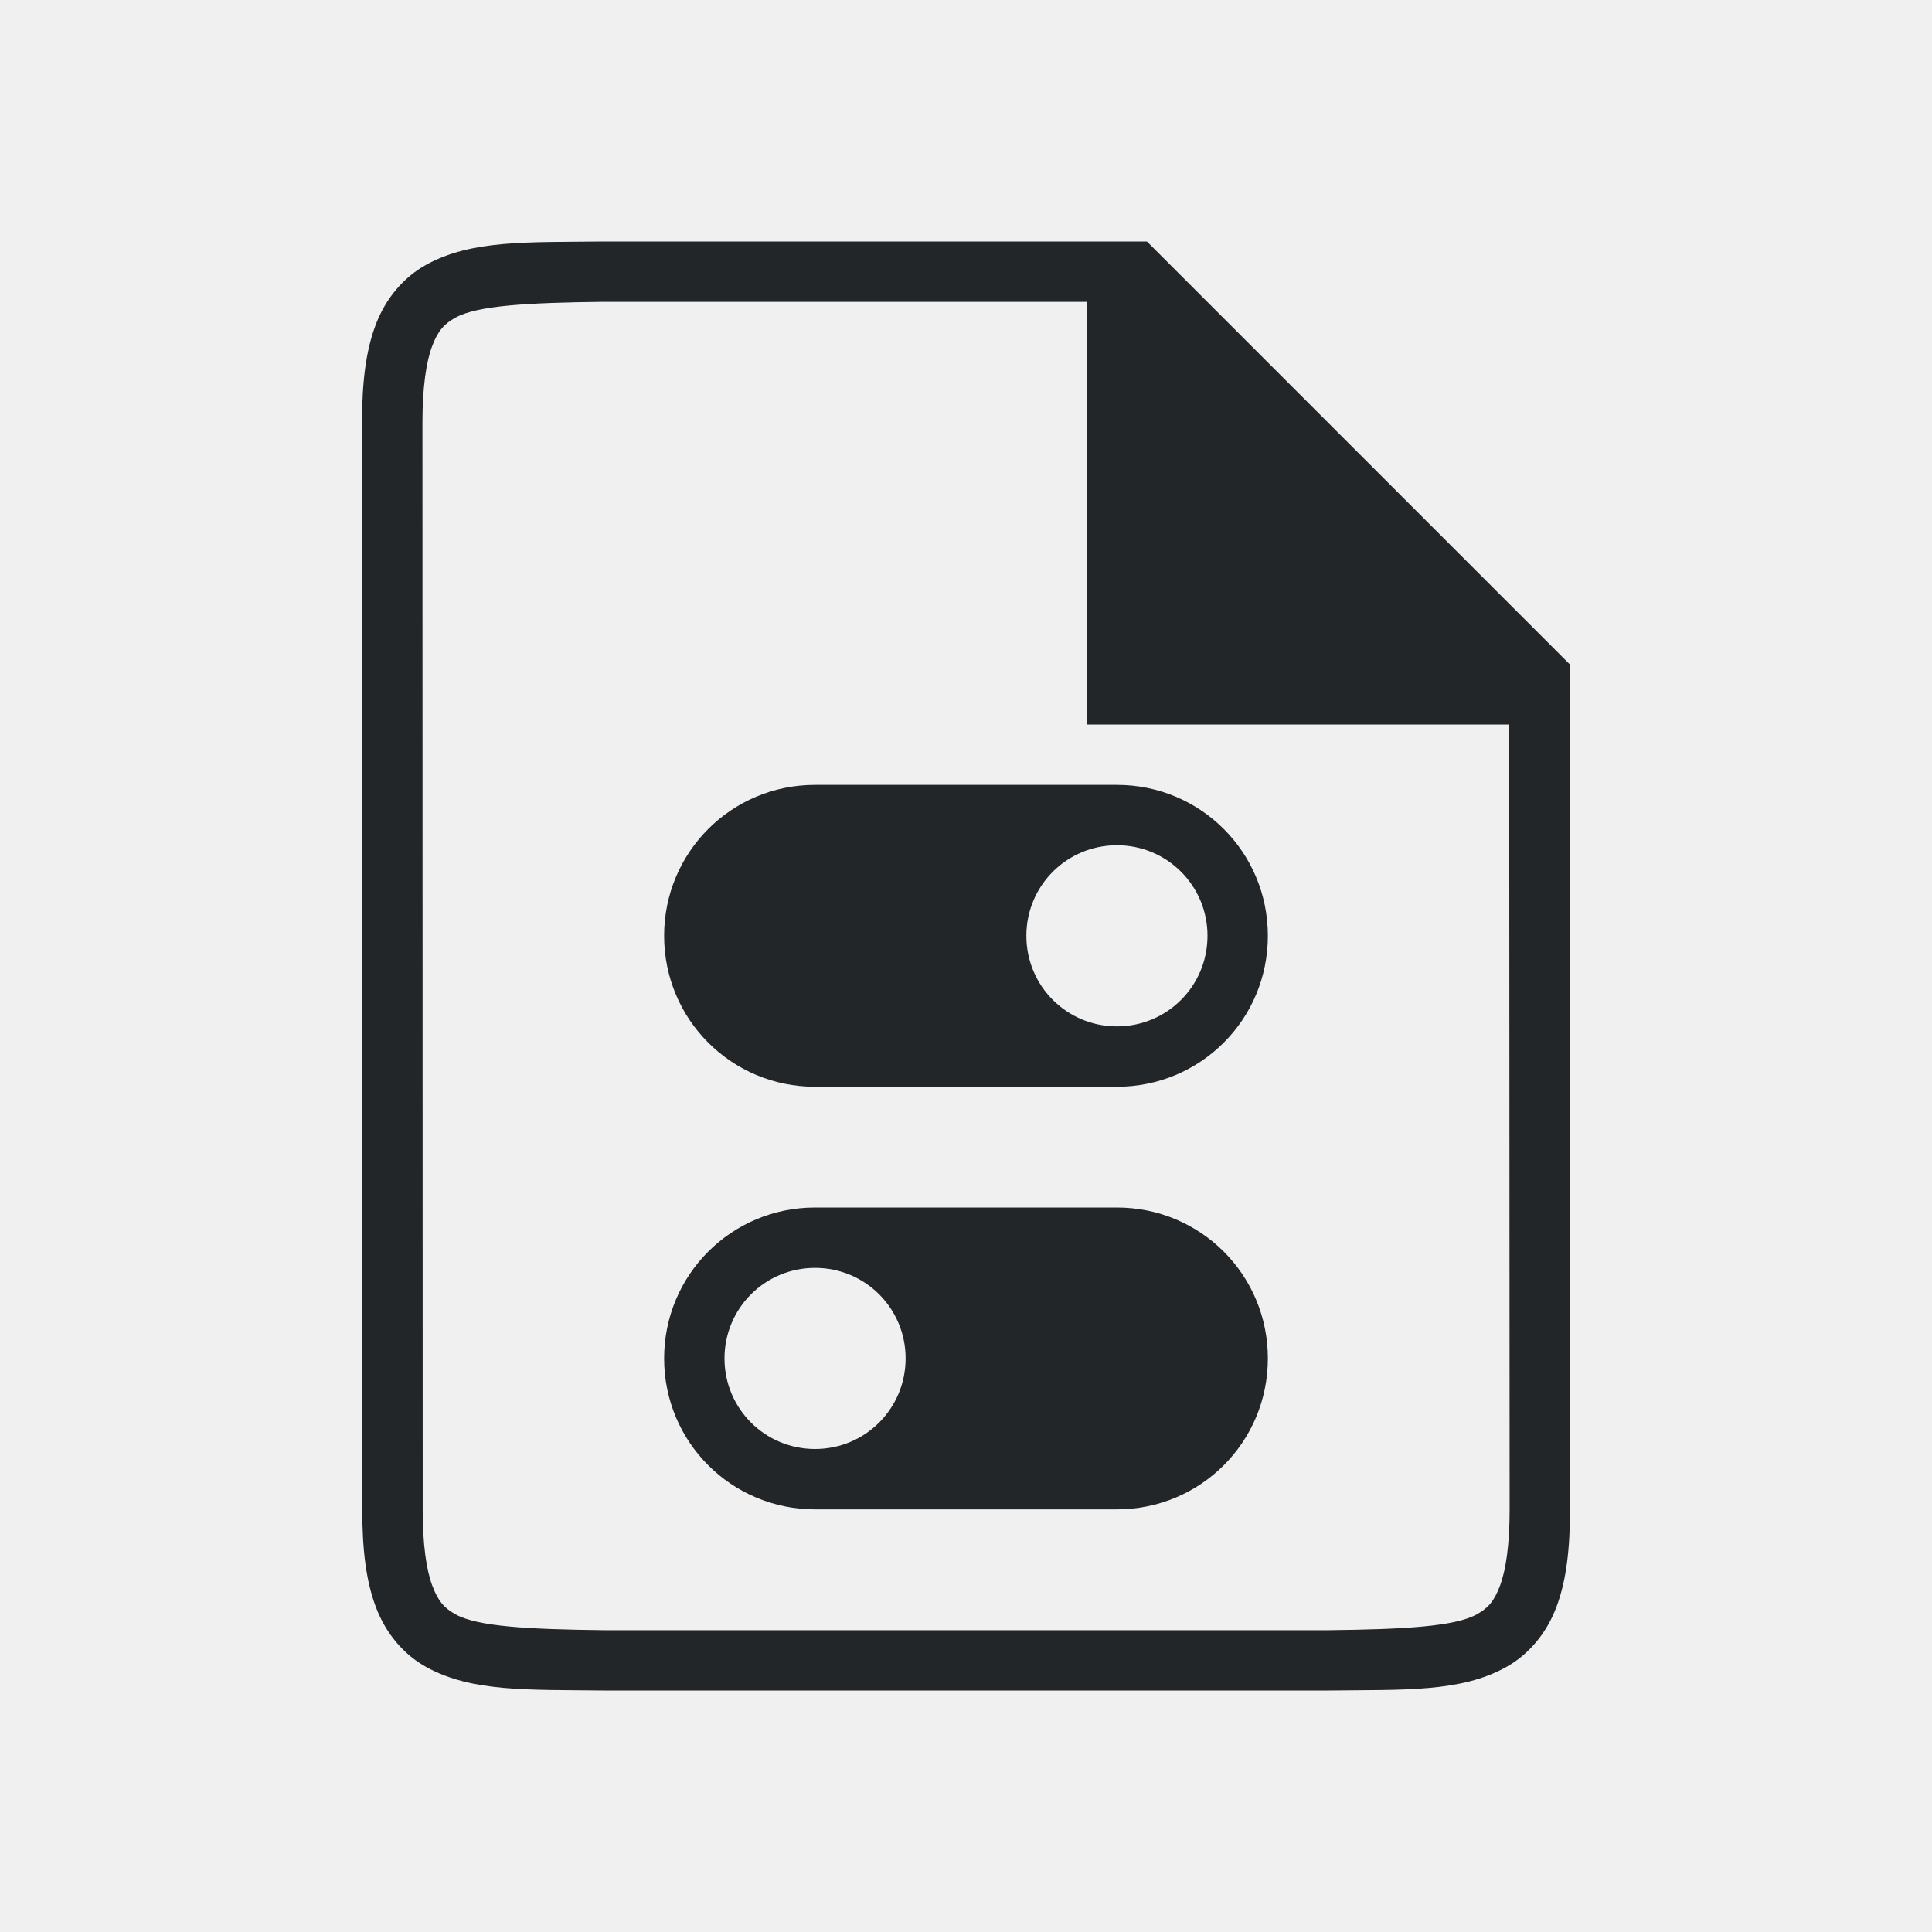
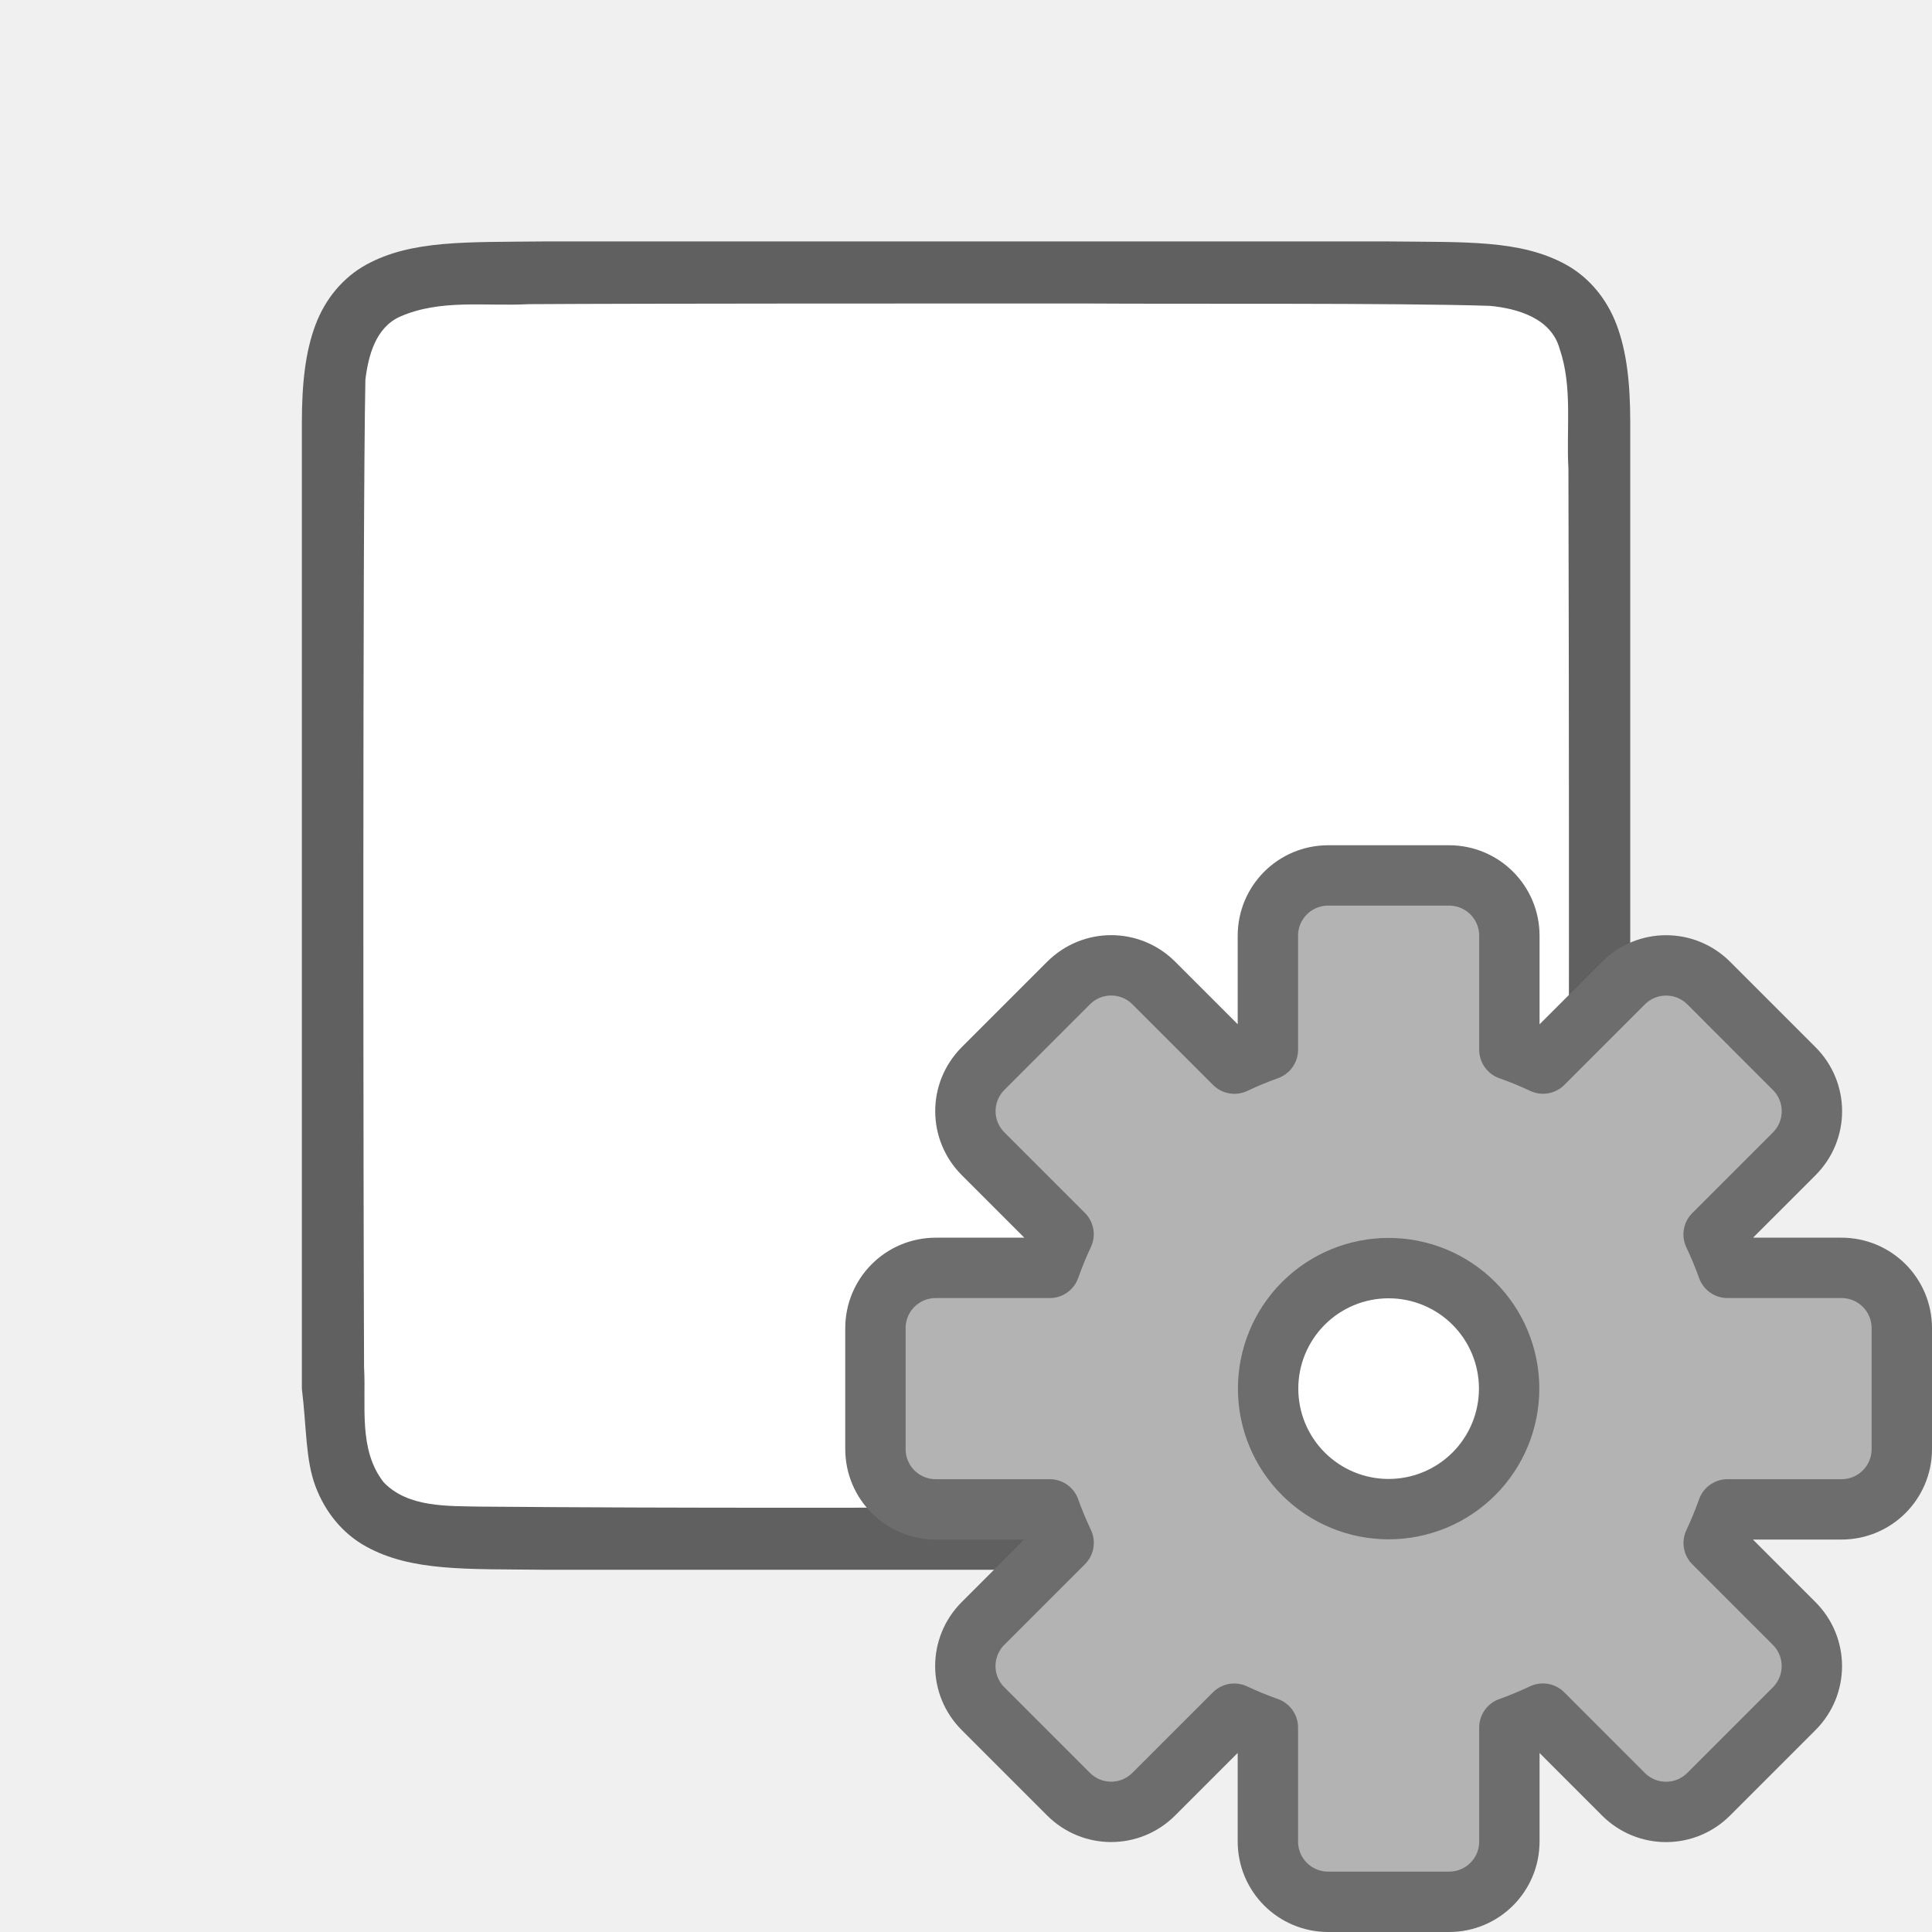
<svg xmlns="http://www.w3.org/2000/svg" viewBox="0 0 32 32" version="1.1" id="svg4">
  <defs id="defs8" />
-   <path id="path850" style="opacity:1;fill:#232629;fill-opacity:1;fill-rule:nonzero;stroke:none;stroke-width:0.001;stroke-linecap:butt;stroke-linejoin:round;stroke-miterlimit:4;stroke-dasharray:none;stroke-dashoffset:0;stroke-opacity:1" d="m 18.5,20 c 1.385,0 2.5,1.115 2.5,2.5 0,1.385 -1.115,2.5 -2.5,2.5 h -5 C 12.115,25 11,23.885 11,22.5 11,21.115 12.115,20 13.5,20 Z m -5,1 C 12.669,21 12,21.669 12,22.5 12,23.331 12.669,24 13.5,24 14.331,24 15,23.331 15,22.5 15,21.669 14.331,21 13.5,21 Z m 0,-8 c -1.385,0 -2.5,1.115 -2.5,2.5 0,1.385 1.115,2.5 2.5,2.5 h 5 C 19.885,18 21,16.885 21,15.5 21,14.115 19.885,13 18.5,13 Z m 5,1 C 19.331,14 20,14.669 20,15.5 20,16.331 19.331,17 18.5,17 17.669,17 17,16.331 17,15.5 17,14.669 17.669,14 18.5,14 Z" />
-   <g id="g1833" style="display:inline" transform="translate(-505.9948,-233)">
-     <path d="m 515.986,237 c -1.258,0.015 -2.179,-0.031 -2.932,0.385 -0.376,0.208 -0.673,0.559 -0.838,0.998 -0.165,0.439 -0.225,0.96 -0.225,1.617 l 0.004,18 c 1.4e-4,0.658 0.06,1.179 0.225,1.617 0.165,0.439 0.462,0.789 0.838,0.996 0.753,0.415 1.674,0.372 2.932,0.387 h 0.002 12.008 0.004 c 1.258,-0.015 2.179,0.031 2.932,-0.385 0.376,-0.208 0.673,-0.559 0.838,-0.998 0.165,-0.439 0.225,-0.96 0.225,-1.617 l -0.007,-14 -7,-7 h -9.002 z m 0.006,1 h 8 v 7 l 7,1e-5 0.007,13 c 3e-4,0.592 -0.063,1.006 -0.16,1.266 -0.098,0.26 -0.201,0.371 -0.385,0.473 -0.366,0.202 -1.197,0.247 -2.455,0.262 h -11.997 -0.006 c -1.259,-0.015 -2.089,-0.06 -2.455,-0.262 -0.183,-0.101 -0.287,-0.213 -0.385,-0.473 -0.098,-0.26 -0.16,-0.673 -0.16,-1.266 l -0.004,-18 c -1.3e-4,-0.592 0.063,-1.006 0.16,-1.266 0.098,-0.26 0.203,-0.371 0.387,-0.473 0.366,-0.202 1.195,-0.247 2.453,-0.262 z" id="path2732-8-9" style="color:#000000;font-style:normal;font-variant:normal;font-weight:normal;font-stretch:normal;font-size:medium;line-height:normal;font-family:sans-serif;font-variant-ligatures:normal;font-variant-position:normal;font-variant-caps:normal;font-variant-numeric:normal;font-variant-alternates:normal;font-feature-settings:normal;text-indent:0;text-align:start;text-decoration:none;text-decoration-line:none;text-decoration-style:solid;text-decoration-color:#000000;letter-spacing:normal;word-spacing:normal;text-transform:none;writing-mode:lr-tb;direction:ltr;text-orientation:mixed;dominant-baseline:auto;baseline-shift:baseline;text-anchor:start;white-space:normal;shape-padding:0;clip-rule:nonzero;display:inline;overflow:visible;visibility:visible;opacity:1;isolation:auto;mix-blend-mode:normal;color-interpolation:sRGB;color-interpolation-filters:linearRGB;solid-color:#000000;solid-opacity:1;vector-effect:none;fill:#232629;fill-opacity:1;fill-rule:nonzero;stroke:none;stroke-width:1;stroke-linecap:butt;stroke-linejoin:miter;stroke-miterlimit:4;stroke-dasharray:none;stroke-dashoffset:0;stroke-opacity:1;marker:none;color-rendering:auto;image-rendering:auto;shape-rendering:auto;text-rendering:auto;enable-background:accumulate" />
-   </g>
+   <path id="path4237-1" d="m 23.007,3.999 c 1.258,0.015 2.179,-0.031 2.932,0.385 0.376,0.208 0.673,0.559 0.838,0.998 0.165,0.439 0.225,0.96 0.225,1.617 V 8.488 23 c 0,0.658 -0.06,1.179 -0.225,1.617 -0.165,0.439 -0.462,0.789 -0.838,0.996 -0.753,0.415 -1.674,0.372 -2.932,0.387 h -0.002 H 8.998 8.994 C 7.736,25.985 6.815,26.031 6.063,25.615 5.686,25.408 5.389,25.056 5.225,24.617 5.06,24.179 5.079,23.653 5,23 V 8.466 6.999 C 5,6.342 5.06,5.821 5.225,5.382 5.389,4.944 5.686,4.594 6.062,4.386 6.815,3.971 7.736,4.014 8.994,3.999 h 0.002 14.007 z" style="font-style:normal;font-variant:normal;font-weight:normal;font-stretch:normal;font-size:15px;line-height:125%;font-family:Ubuntu;-inkscape-font-specification:Ubuntu;text-align:center;letter-spacing:0px;word-spacing:0px;writing-mode:lr-tb;text-anchor:middle;display:inline;opacity:0.6;fill:#000000;fill-opacity:1;stroke:none;stroke-width:1" />
+   <path id="path1993" d="m 18.017,5.027 c 1.557,0.011 5.11,-0.012 6.66,0.039 0.461,0.043 1.016,0.206 1.155,0.71 0.219,0.635 0.108,1.334 0.146,1.982 0.008,2.297 0.023,13.596 -0.022,15.886 -0.039,0.462 -0.203,1.013 -0.699,1.164 -0.632,0.225 -1.284,0.123 -1.936,0.154 -1.424,0.007 -8.851,0.011 -10.277,0.011 -1.705,3.49e-4 -3.408,-0.005 -5.107,-0.019 C 7.426,24.942 6.754,24.974 6.353,24.549 5.932,24.009 6.066,23.281 6.03,22.645 6.019,20.201 6.003,8.734 6.052,6.288 6.102,5.886 6.222,5.425 6.627,5.244 7.296,4.949 8.054,5.076 8.753,5.038 c 1.754,-0.012 7.51,-0.012 9.264,-0.011 z" style="opacity:1;vector-effect:none;fill:#ffffff;fill-opacity:1;stroke:none;stroke-width:1;stroke-linecap:round;stroke-linejoin:bevel;stroke-miterlimit:4;stroke-dasharray:none;stroke-dashoffset:0;stroke-opacity:1" />
+   <circle style="opacity:1;fill:#ffffff;fill-opacity:1;stroke:none;stroke-width:1;stroke-linecap:round;stroke-linejoin:round;stroke-miterlimit:4;stroke-dasharray:none;stroke-opacity:1" id="path816" cx="-23" cy="23" r="2" transform="scale(-1,1)" />
+   <path d="m 24,14.5 c 0.554,0 1,0.446 1,1 v 1.887 a 5.966,5.966 0 0 1 0.557,0.229 l 1.332,-1.332 c 0.392,-0.392 1.022,-0.392 1.414,0 l 1.414,1.414 c 0.392,0.392 0.392,1.022 0,1.414 l -1.334,1.334 A 5.966,5.966 0 0 1 28.613,21 H 30.5 c 0.554,0 1,0.446 1,1 v 2 c 0,0.554 -0.446,1 -1,1 h -1.887 a 5.966,5.966 0 0 1 -0.229,0.557 l 1.332,1.332 c 0.392,0.392 0.392,1.022 0,1.414 l -1.414,1.414 c -0.392,0.392 -1.022,0.392 -1.414,0 L 25.555,28.383 A 5.966,5.966 0 0 1 25,28.613 V 30.5 c 0,0.554 -0.446,1 -1,1 h -2 c -0.554,0 -1,-0.446 -1,-1 v -1.887 a 5.966,5.966 0 0 1 -0.557,-0.229 l -1.332,1.332 c -0.392,0.392 -1.022,0.392 -1.414,0 l -1.414,-1.414 c -0.392,-0.392 -0.392,-1.022 0,-1.414 l 1.334,-1.334 A 5.966,5.966 0 0 1 17.387,25 H 15.5 c -0.554,0 -1,-0.446 -1,-1 v -2 c 0,-0.554 0.446,-1 1,-1 h 1.887 a 5.966,5.966 0 0 1 0.229,-0.557 l -1.332,-1.332 c -0.392,-0.392 -0.392,-1.022 0,-1.414 l 1.414,-1.414 c 0.392,-0.392 1.022,-0.392 1.414,0 l 1.334,1.334 A 5.966,5.966 0 0 1 21,17.387 V 15.5 c 0,-0.554 0.446,-1 1,-1 z m -1,6.504 A 1.995,1.995 0 0 0 21.004,23 1.995,1.995 0 0 0 23,24.996 1.995,1.995 0 0 0 24.996,23 1.995,1.995 0 0 0 23,21.004 Z" id="path49" style="opacity:1;fill:#b3b3b3;fill-opacity:1;stroke:#6d6d6d;stroke-linecap:square;stroke-linejoin:round;stroke-opacity:1" />
</svg>
